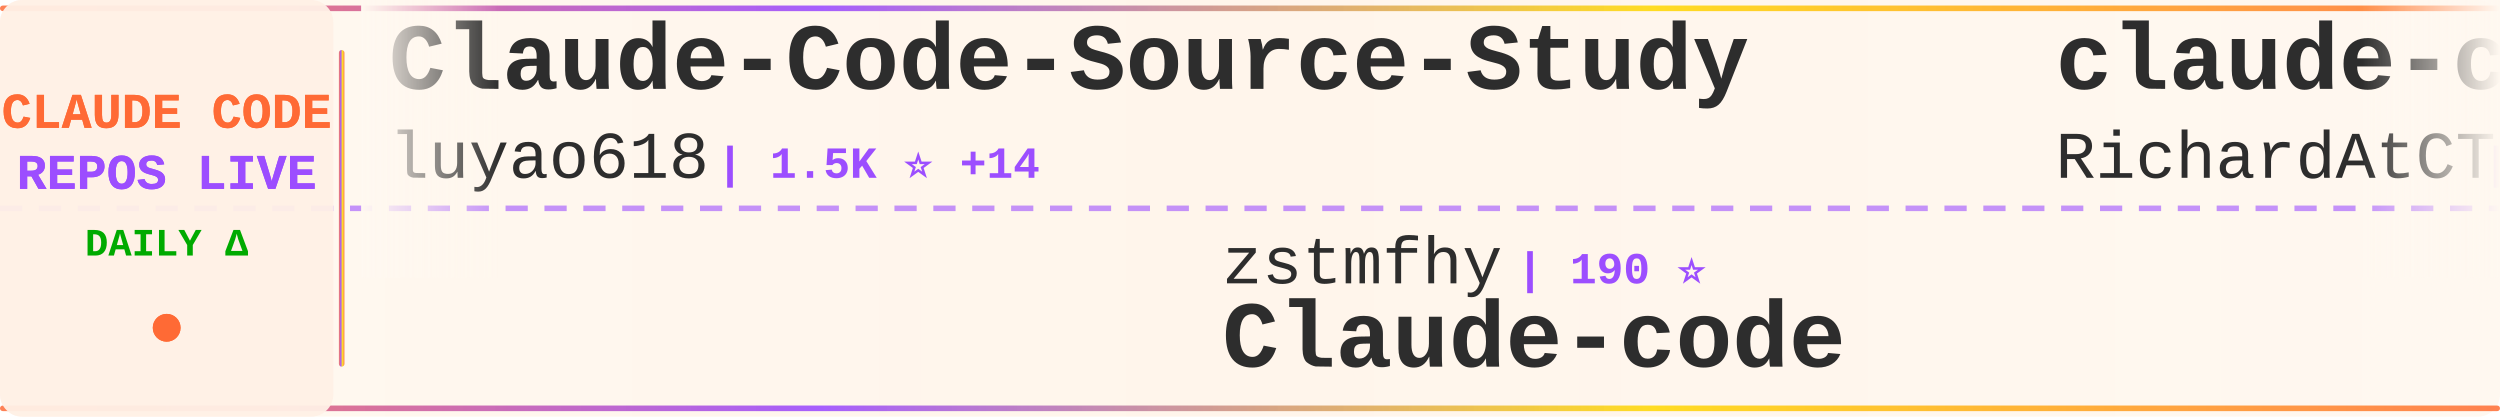
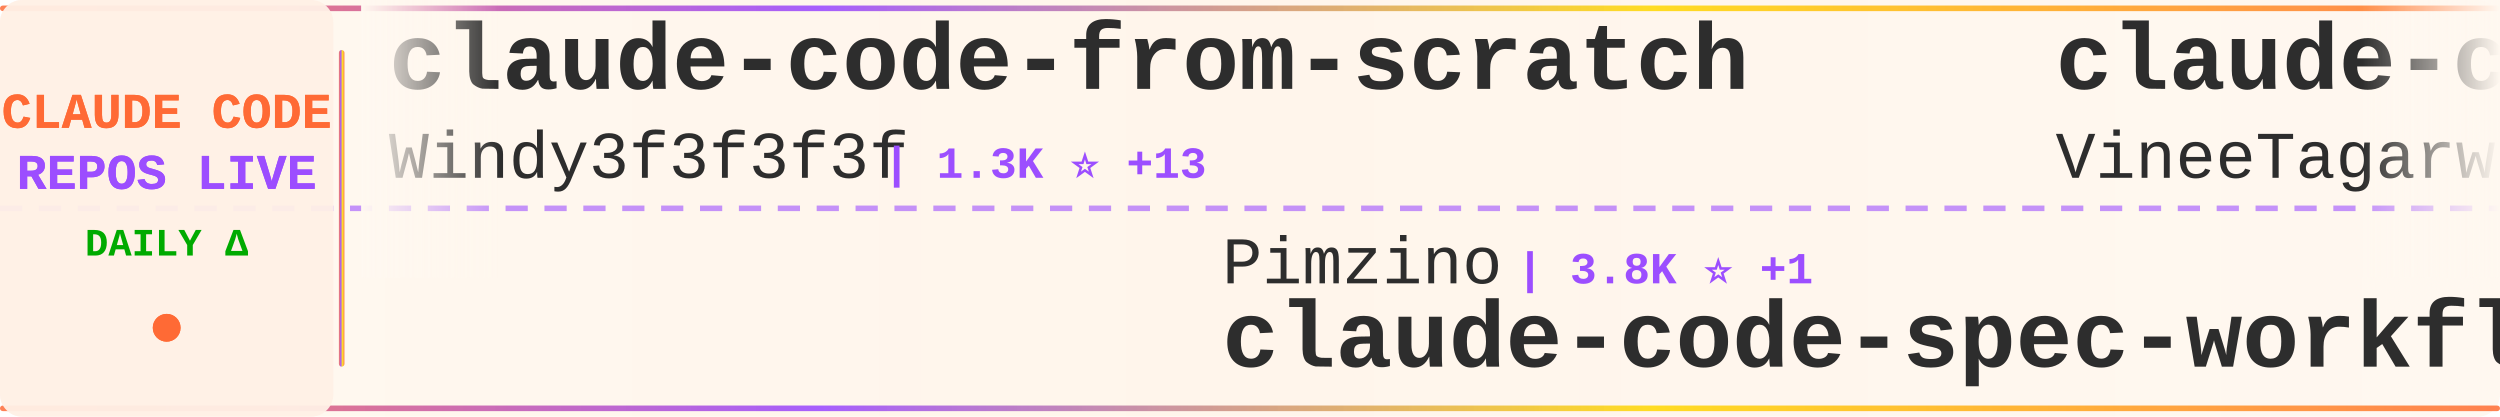
<svg xmlns="http://www.w3.org/2000/svg" width="900" height="150">
  <defs>
    <linearGradient id="tickerBg" x1="0%" y1="0%" x2="100%" y2="0%">
      <stop offset="0%" style="stop-color:#fff8f0;stop-opacity:0.98" />
      <stop offset="50%" style="stop-color:#fff5eb;stop-opacity:1" />
      <stop offset="100%" style="stop-color:#fff8f0;stop-opacity:0.98" />
    </linearGradient>
    <linearGradient id="borderGrad" x1="0%" y1="0%" x2="100%" y2="0%">
      <stop offset="0%" style="stop-color:#FF6B35;stop-opacity:0.85">
        <animate attributeName="stop-opacity" values="0.85;1;0.85" dur="2s" repeatCount="indefinite" />
      </stop>
      <stop offset="33%" style="stop-color:#9C4EFF;stop-opacity:0.9">
        <animate attributeName="stop-opacity" values="0.9;1;0.9" dur="2.2s" repeatCount="indefinite" />
      </stop>
      <stop offset="66%" style="stop-color:#FFD700;stop-opacity:0.85">
        <animate attributeName="stop-opacity" values="0.85;1;0.85" dur="1.8s" repeatCount="indefinite" />
      </stop>
      <stop offset="100%" style="stop-color:#FF6B35;stop-opacity:0.85">
        <animate attributeName="stop-opacity" values="0.85;1;0.85" dur="2s" repeatCount="indefinite" />
      </stop>
    </linearGradient>
    <filter id="textGlow">
      <feGaussianBlur stdDeviation="0.15" result="coloredBlur" />
      <feMerge>
        <feMergeNode in="coloredBlur" />
        <feMergeNode in="SourceGraphic" />
      </feMerge>
    </filter>
    <filter id="metricGlow">
      <feGaussianBlur stdDeviation="0.2" result="coloredBlur" />
      <feMerge>
        <feMergeNode in="coloredBlur" />
        <feMergeNode in="SourceGraphic" />
      </feMerge>
    </filter>
    <linearGradient id="leftFade" x1="0%" y1="0%" x2="100%" y2="0%">
      <stop offset="0%" style="stop-color:#fff8f0;stop-opacity:1" />
      <stop offset="100%" style="stop-color:#fff8f0;stop-opacity:0" />
    </linearGradient>
    <linearGradient id="rightFade" x1="0%" y1="0%" x2="100%" y2="0%">
      <stop offset="0%" style="stop-color:#fff8f0;stop-opacity:0" />
      <stop offset="100%" style="stop-color:#fff8f0;stop-opacity:1" />
    </linearGradient>
  </defs>
  <rect width="900" height="150" fill="url(#tickerBg)" rx="8" />
  <rect x="0" y="2" width="900" height="2" fill="url(#borderGrad)" rx="1" />
  <rect x="0" y="146" width="900" height="2" fill="url(#borderGrad)" rx="1" />
  <line x1="0" y1="75" x2="900" y2="75" stroke="#9C4EFF" stroke-width="2" stroke-dasharray="8 6" opacity="0.6" />
  <rect x="0" y="0" width="120" height="150" fill="#fff0e6" opacity="0.95" rx="8" />
  <text x="60" y="46" font-family="'Courier New', monospace" font-size="18" font-weight="bold" fill="#FF6B35" text-anchor="middle" filter="url(#textGlow)">
    CLAUDE CODE
  </text>
  <text x="60" y="68" font-family="'Courier New', monospace" font-size="18" font-weight="bold" fill="#9C4EFF" text-anchor="middle" filter="url(#textGlow)">
    REPOS LIVE
  </text>
  <text x="60" y="92" font-family="'Courier New', monospace" font-size="14" font-weight="bold" fill="#00aa00" text-anchor="middle">
    DAILY Δ
  </text>
  <circle cx="60" cy="118" r="5" fill="#FF6B35" filter="url(#metricGlow)">
    <animate attributeName="r" values="4;6;4" dur="1.5s" repeatCount="indefinite" />
    <animate attributeName="opacity" values="0.6;1;0.6" dur="1.5s" repeatCount="indefinite" />
  </circle>
  <rect x="122" y="18" width="2" height="114" fill="url(#borderGrad)" rx="1" />
  <clipPath id="tickerClip">
    <rect x="130" y="0" width="770" height="150" />
  </clipPath>
  <g clip-path="url(#tickerClip)">
    <g id="tickerItems">
      <animateTransform attributeName="transform" attributeType="XML" type="translate" from="0 0" to="-3000 0" dur="54s" repeatCount="indefinite" />
      <g transform="translate(0, 0)">
-         <text x="140" y="32" font-family="'Courier New', monospace" font-size="34" font-weight="bold" fill="#2d2d2d">Claude-Code-Source-Study</text>
-         <text x="140" y="64" font-family="'Courier New', monospace" font-size="24" font-weight="normal" fill="#2d2d2d" opacity="1.0">luyao618</text>
-         <text x="258" y="64" font-family="'Courier New', monospace" font-size="16" font-weight="bold" fill="#9C4EFF"> | 1.5K ⭐ +14</text>
+         <text x="140" y="32" font-family="'Courier New', monospace" font-size="34" font-weight="bold" fill="#2d2d2d">claude-code-from-scratch</text>
+         <text x="140" y="64" font-family="'Courier New', monospace" font-size="24" font-weight="normal" fill="#2d2d2d" opacity="1.0">Windy3f3f3f3f</text>
+         <text x="318" y="64" font-family="'Courier New', monospace" font-size="16" font-weight="bold" fill="#9C4EFF"> | 1.3K ⭐ +13</text>
      </g>
      <g transform="translate(300, 0)">
-         <text x="140" y="102" font-family="'Courier New', monospace" font-size="24" font-weight="normal" fill="#2d2d2d" opacity="1.0">zstmfhy</text>
-         <text x="246" y="102" font-family="'Courier New', monospace" font-size="16" font-weight="bold" fill="#9C4EFF"> | 190 ⭐</text>
-         <text x="140" y="132" font-family="'Courier New', monospace" font-size="34" font-weight="bold" fill="#2d2d2d">Claude-code</text>
+         <text x="140" y="102" font-family="'Courier New', monospace" font-size="24" font-weight="normal" fill="#2d2d2d" opacity="1.0">Pimzino</text>
+         <text x="246" y="102" font-family="'Courier New', monospace" font-size="16" font-weight="bold" fill="#9C4EFF"> | 3.8K ⭐ +1</text>
+         <text x="140" y="132" font-family="'Courier New', monospace" font-size="34" font-weight="bold" fill="#2d2d2d">claude-code-spec-workflo...</text>
      </g>
      <g transform="translate(600, 0)">
-         <text x="140" y="32" font-family="'Courier New', monospace" font-size="34" font-weight="bold" fill="#2d2d2d">claude-code-telegram</text>
-         <text x="140" y="64" font-family="'Courier New', monospace" font-size="24" font-weight="normal" fill="#2d2d2d" opacity="1.0">RichardAtCT</text>
-         <text x="294" y="64" font-family="'Courier New', monospace" font-size="16" font-weight="bold" fill="#9C4EFF"> | 2.7K ⭐ +2</text>
+         <text x="140" y="32" font-family="'Courier New', monospace" font-size="34" font-weight="bold" fill="#2d2d2d">claude-code</text>
+         <text x="140" y="64" font-family="'Courier New', monospace" font-size="24" font-weight="normal" fill="#2d2d2d" opacity="1.0">VineeTagarwaL-code</text>
+         <text x="378" y="64" font-family="'Courier New', monospace" font-size="16" font-weight="bold" fill="#9C4EFF"> | 276 ⭐</text>
      </g>
      <g transform="translate(900, 0)">
-         <text x="140" y="102" font-family="'Courier New', monospace" font-size="24" font-weight="normal" fill="#2d2d2d" opacity="1.0">sickn33</text>
-         <text x="246" y="102" font-family="'Courier New', monospace" font-size="16" font-weight="bold" fill="#9C4EFF"> | 39.6K ⭐ +128</text>
-         <text x="140" y="132" font-family="'Courier New', monospace" font-size="34" font-weight="bold" fill="#2d2d2d">antigravity-awesome-skil...</text>
+         <text x="140" y="102" font-family="'Courier New', monospace" font-size="24" font-weight="normal" fill="#2d2d2d" opacity="1.0">ding113</text>
+         <text x="246" y="102" font-family="'Courier New', monospace" font-size="16" font-weight="bold" fill="#9C4EFF"> | 3.0K ⭐ +10</text>
+         <text x="140" y="132" font-family="'Courier New', monospace" font-size="34" font-weight="bold" fill="#2d2d2d">claude-code-hub</text>
      </g>
      <g transform="translate(1200, 0)">
-         <text x="140" y="32" font-family="'Courier New', monospace" font-size="34" font-weight="bold" fill="#2d2d2d">claude-code</text>
-         <text x="140" y="64" font-family="'Courier New', monospace" font-size="24" font-weight="normal" fill="#2d2d2d" opacity="1.0">Onewon</text>
-         <text x="234" y="64" font-family="'Courier New', monospace" font-size="16" font-weight="bold" fill="#9C4EFF"> | 181 ⭐</text>
+         <text x="140" y="32" font-family="'Courier New', monospace" font-size="34" font-weight="bold" fill="#2d2d2d">claude-code-tudou</text>
+         <text x="140" y="64" font-family="'Courier New', monospace" font-size="24" font-weight="normal" fill="#2d2d2d" opacity="1.0">AICoderTudou</text>
+         <text x="306" y="64" font-family="'Courier New', monospace" font-size="16" font-weight="bold" fill="#9C4EFF"> | 500 ⭐</text>
      </g>
      <g transform="translate(1500, 0)">
-         <text x="140" y="102" font-family="'Courier New', monospace" font-size="24" font-weight="normal" fill="#2d2d2d" opacity="1.0">frankbria</text>
-         <text x="270" y="102" font-family="'Courier New', monospace" font-size="16" font-weight="bold" fill="#9C4EFF"> | 9.2K ⭐ +9</text>
-         <text x="140" y="132" font-family="'Courier New', monospace" font-size="34" font-weight="bold" fill="#2d2d2d">ralph-claude-code</text>
+         <text x="140" y="102" font-family="'Courier New', monospace" font-size="24" font-weight="normal" fill="#2d2d2d" opacity="1.0">RishabhK103</text>
+         <text x="294" y="102" font-family="'Courier New', monospace" font-size="16" font-weight="bold" fill="#9C4EFF"> | 88 ⭐ +1</text>
+         <text x="140" y="132" font-family="'Courier New', monospace" font-size="34" font-weight="bold" fill="#2d2d2d">claude-code</text>
      </g>
      <g transform="translate(1800, 0)">
-         <text x="140" y="32" font-family="'Courier New', monospace" font-size="34" font-weight="bold" fill="#2d2d2d">claude-code</text>
-         <text x="140" y="64" font-family="'Courier New', monospace" font-size="24" font-weight="normal" fill="#2d2d2d" opacity="1.0">freestylefly</text>
-         <text x="306" y="64" font-family="'Courier New', monospace" font-size="16" font-weight="bold" fill="#9C4EFF"> | 125 ⭐</text>
+         <text x="140" y="32" font-family="'Courier New', monospace" font-size="34" font-weight="bold" fill="#2d2d2d">claude-code-source-code</text>
+         <text x="140" y="64" font-family="'Courier New', monospace" font-size="24" font-weight="normal" fill="#2d2d2d" opacity="1.0">777genius</text>
+         <text x="270" y="64" font-family="'Courier New', monospace" font-size="16" font-weight="bold" fill="#9C4EFF"> | 913 ⭐</text>
      </g>
      <g transform="translate(2100, 0)">
-         <text x="140" y="102" font-family="'Courier New', monospace" font-size="24" font-weight="normal" fill="#2d2d2d" opacity="1.0">alejandrobalderas</text>
-         <text x="366" y="102" font-family="'Courier New', monospace" font-size="16" font-weight="bold" fill="#9C4EFF"> | 2.2K ⭐ +10</text>
-         <text x="140" y="132" font-family="'Courier New', monospace" font-size="34" font-weight="bold" fill="#2d2d2d">claude-code-from-source</text>
+         <text x="140" y="102" font-family="'Courier New', monospace" font-size="24" font-weight="normal" fill="#2d2d2d" opacity="1.0">ChinaSiro</text>
+         <text x="270" y="102" font-family="'Courier New', monospace" font-size="16" font-weight="bold" fill="#9C4EFF"> | 9.3K ⭐ +9</text>
+         <text x="140" y="132" font-family="'Courier New', monospace" font-size="34" font-weight="bold" fill="#2d2d2d">claude-code-sourcemap</text>
      </g>
      <g transform="translate(2400, 0)">
-         <text x="140" y="32" font-family="'Courier New', monospace" font-size="34" font-weight="bold" fill="#2d2d2d">claude-code</text>
-         <text x="140" y="64" font-family="'Courier New', monospace" font-size="24" font-weight="normal" fill="#2d2d2d" opacity="1.0">yasasbanukaofficial</text>
-         <text x="390" y="64" font-family="'Courier New', monospace" font-size="16" font-weight="bold" fill="#9C4EFF"> | 3.4K ⭐ +7</text>
+         <text x="140" y="32" font-family="'Courier New', monospace" font-size="34" font-weight="bold" fill="#2d2d2d">claude-code-system-promp...</text>
+         <text x="140" y="64" font-family="'Courier New', monospace" font-size="24" font-weight="normal" fill="#2d2d2d" opacity="1.0">Piebald-AI</text>
+         <text x="282" y="64" font-family="'Courier New', monospace" font-size="16" font-weight="bold" fill="#9C4EFF"> | 10.8K ⭐ +33</text>
      </g>
      <g transform="translate(2700, 0)">
-         <text x="140" y="102" font-family="'Courier New', monospace" font-size="24" font-weight="normal" fill="#2d2d2d" opacity="1.0">lorryjovens-hub</text>
-         <text x="342" y="102" font-family="'Courier New', monospace" font-size="16" font-weight="bold" fill="#9C4EFF"> | 1.6K ⭐ +1</text>
-         <text x="140" y="132" font-family="'Courier New', monospace" font-size="34" font-weight="bold" fill="#2d2d2d">claude-code-rust</text>
+         <text x="140" y="102" font-family="'Courier New', monospace" font-size="24" font-weight="normal" fill="#2d2d2d" opacity="1.0">ponponon</text>
+         <text x="258" y="102" font-family="'Courier New', monospace" font-size="16" font-weight="bold" fill="#9C4EFF"> | 2.3K ⭐ +3</text>
+         <text x="140" y="132" font-family="'Courier New', monospace" font-size="34" font-weight="bold" fill="#2d2d2d">claude_code_src</text>
      </g>
      <g transform="translate(3000, 0)">
-         <text x="140" y="32" font-family="'Courier New', monospace" font-size="34" font-weight="bold" fill="#2d2d2d">Claude-Code-Source-Study</text>
-         <text x="140" y="64" font-family="'Courier New', monospace" font-size="24" font-weight="normal" fill="#2d2d2d" opacity="1.0">luyao618</text>
-         <text x="258" y="64" font-family="'Courier New', monospace" font-size="16" font-weight="bold" fill="#9C4EFF"> | 1.5K ⭐ +14</text>
+         <text x="140" y="32" font-family="'Courier New', monospace" font-size="34" font-weight="bold" fill="#2d2d2d">claude-code-from-scratch</text>
+         <text x="140" y="64" font-family="'Courier New', monospace" font-size="24" font-weight="normal" fill="#2d2d2d" opacity="1.0">Windy3f3f3f3f</text>
+         <text x="318" y="64" font-family="'Courier New', monospace" font-size="16" font-weight="bold" fill="#9C4EFF"> | 1.3K ⭐ +13</text>
      </g>
      <g transform="translate(3300, 0)">
-         <text x="140" y="102" font-family="'Courier New', monospace" font-size="24" font-weight="normal" fill="#2d2d2d" opacity="1.0">zstmfhy</text>
-         <text x="246" y="102" font-family="'Courier New', monospace" font-size="16" font-weight="bold" fill="#9C4EFF"> | 190 ⭐</text>
-         <text x="140" y="132" font-family="'Courier New', monospace" font-size="34" font-weight="bold" fill="#2d2d2d">Claude-code</text>
+         <text x="140" y="102" font-family="'Courier New', monospace" font-size="24" font-weight="normal" fill="#2d2d2d" opacity="1.0">Pimzino</text>
+         <text x="246" y="102" font-family="'Courier New', monospace" font-size="16" font-weight="bold" fill="#9C4EFF"> | 3.8K ⭐ +1</text>
+         <text x="140" y="132" font-family="'Courier New', monospace" font-size="34" font-weight="bold" fill="#2d2d2d">claude-code-spec-workflo...</text>
      </g>
      <g transform="translate(3600, 0)">
-         <text x="140" y="32" font-family="'Courier New', monospace" font-size="34" font-weight="bold" fill="#2d2d2d">claude-code-telegram</text>
-         <text x="140" y="64" font-family="'Courier New', monospace" font-size="24" font-weight="normal" fill="#2d2d2d" opacity="1.0">RichardAtCT</text>
-         <text x="294" y="64" font-family="'Courier New', monospace" font-size="16" font-weight="bold" fill="#9C4EFF"> | 2.7K ⭐ +2</text>
+         <text x="140" y="32" font-family="'Courier New', monospace" font-size="34" font-weight="bold" fill="#2d2d2d">claude-code</text>
+         <text x="140" y="64" font-family="'Courier New', monospace" font-size="24" font-weight="normal" fill="#2d2d2d" opacity="1.0">VineeTagarwaL-code</text>
+         <text x="378" y="64" font-family="'Courier New', monospace" font-size="16" font-weight="bold" fill="#9C4EFF"> | 276 ⭐</text>
      </g>
      <g transform="translate(3900, 0)">
-         <text x="140" y="102" font-family="'Courier New', monospace" font-size="24" font-weight="normal" fill="#2d2d2d" opacity="1.0">sickn33</text>
-         <text x="246" y="102" font-family="'Courier New', monospace" font-size="16" font-weight="bold" fill="#9C4EFF"> | 39.6K ⭐ +128</text>
-         <text x="140" y="132" font-family="'Courier New', monospace" font-size="34" font-weight="bold" fill="#2d2d2d">antigravity-awesome-skil...</text>
+         <text x="140" y="102" font-family="'Courier New', monospace" font-size="24" font-weight="normal" fill="#2d2d2d" opacity="1.0">ding113</text>
+         <text x="246" y="102" font-family="'Courier New', monospace" font-size="16" font-weight="bold" fill="#9C4EFF"> | 3.0K ⭐ +10</text>
+         <text x="140" y="132" font-family="'Courier New', monospace" font-size="34" font-weight="bold" fill="#2d2d2d">claude-code-hub</text>
      </g>
    </g>
  </g>
  <rect x="130" y="0" width="50" height="100" fill="url(#leftFade)" />
  <rect x="850" y="0" width="50" height="100" fill="url(#rightFade)" />
</svg>
